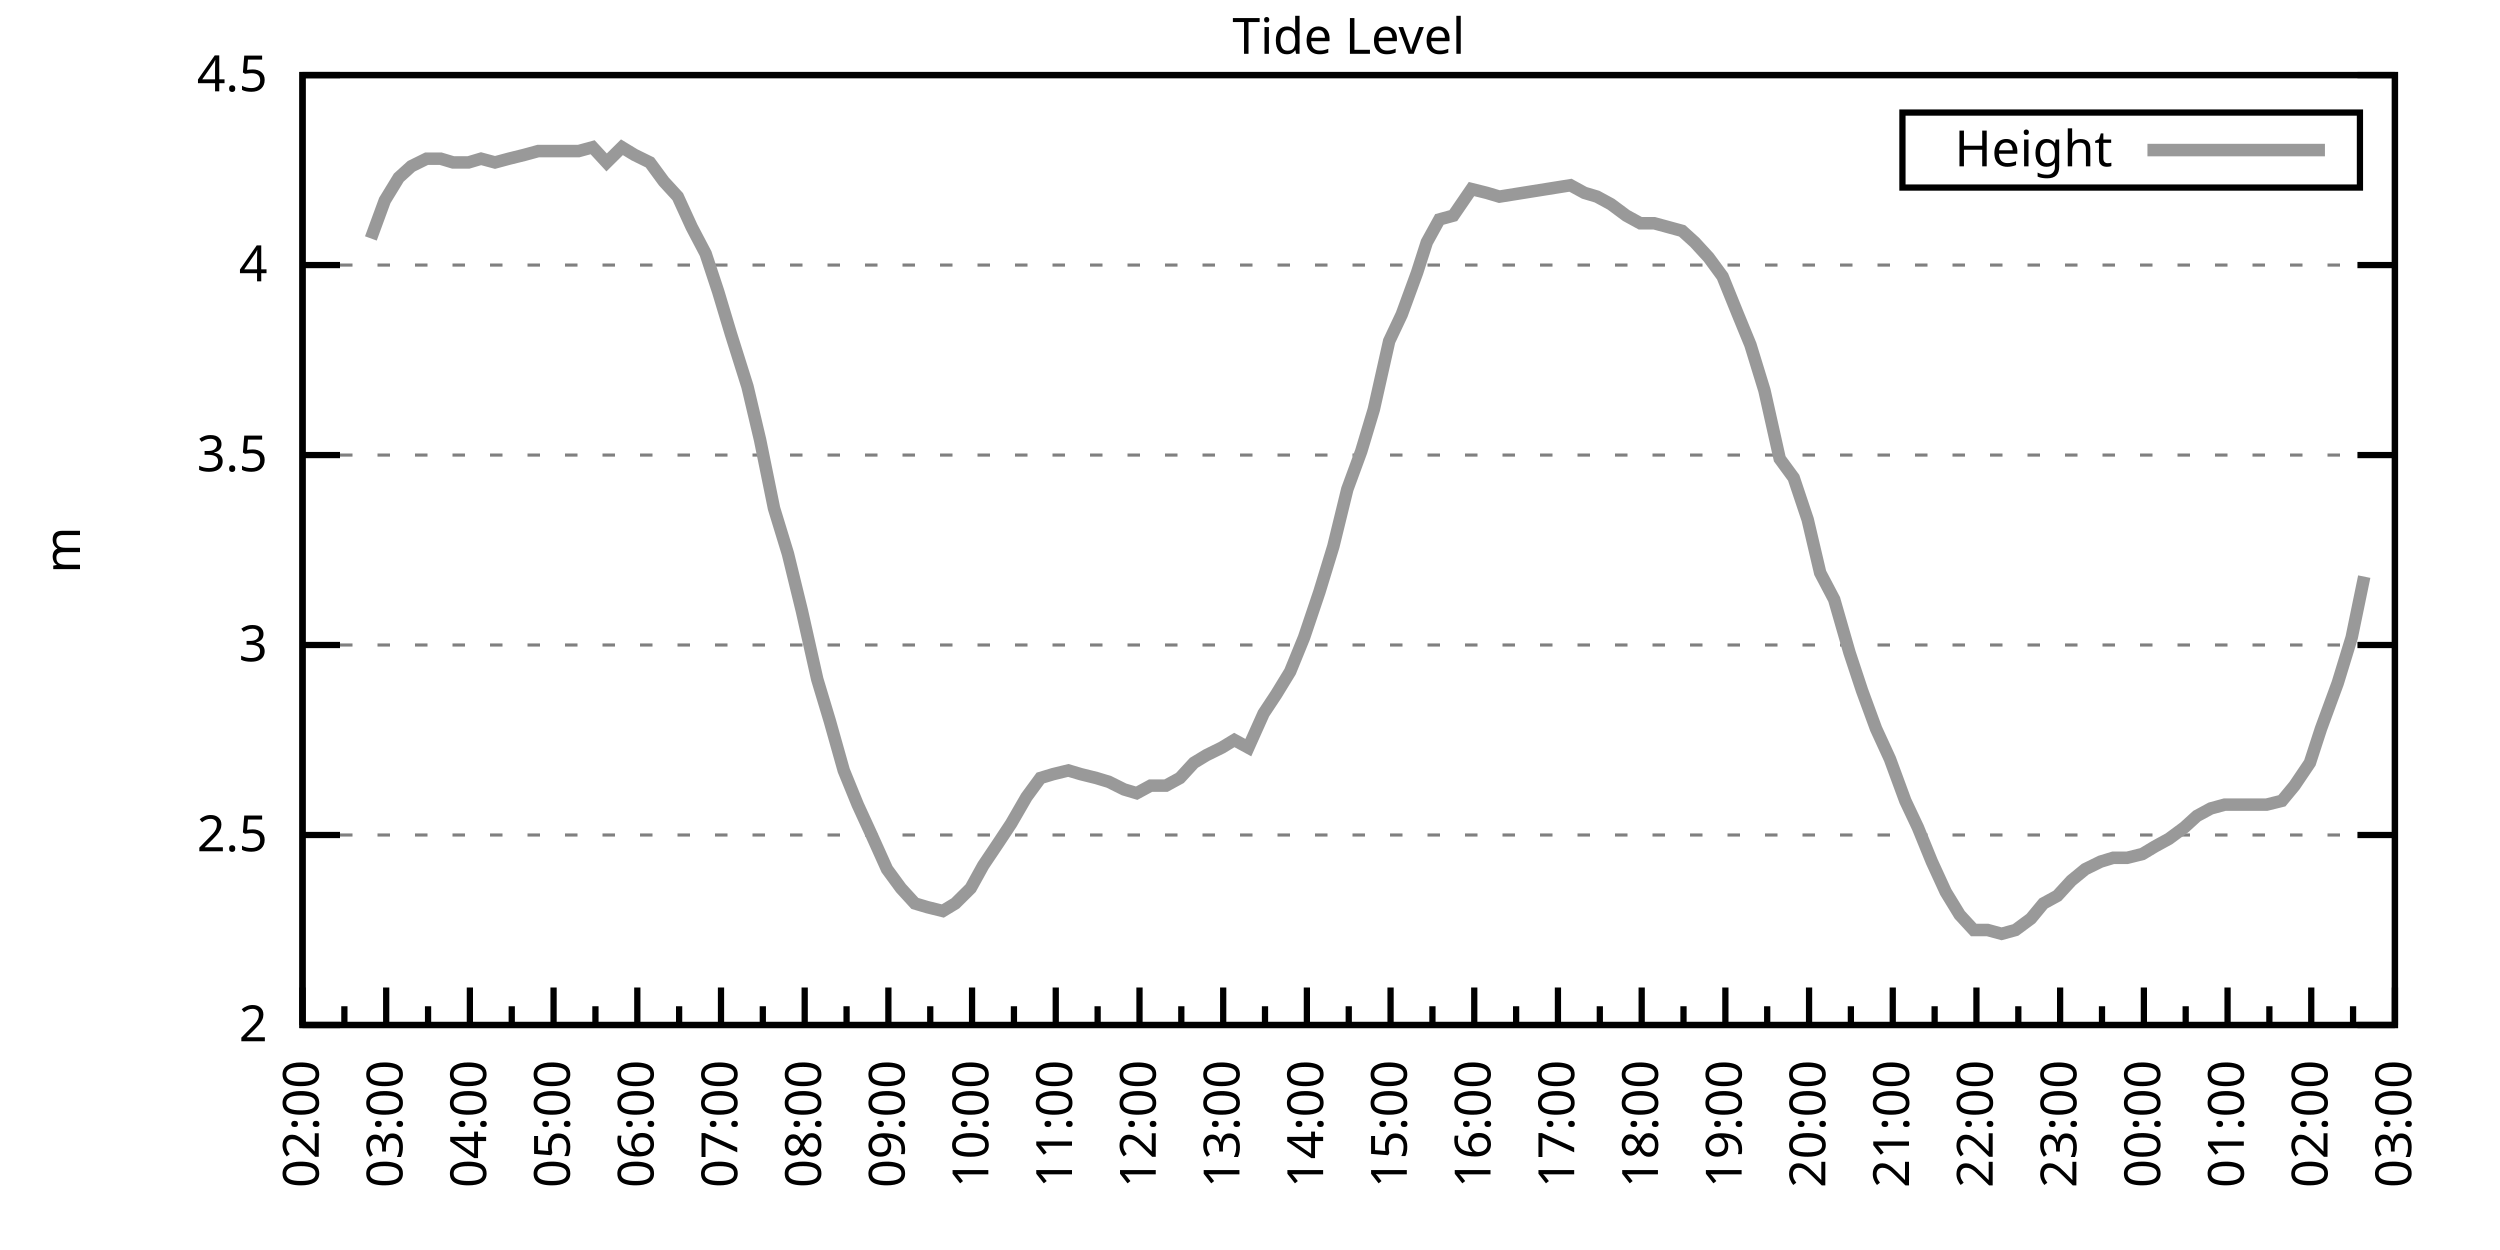
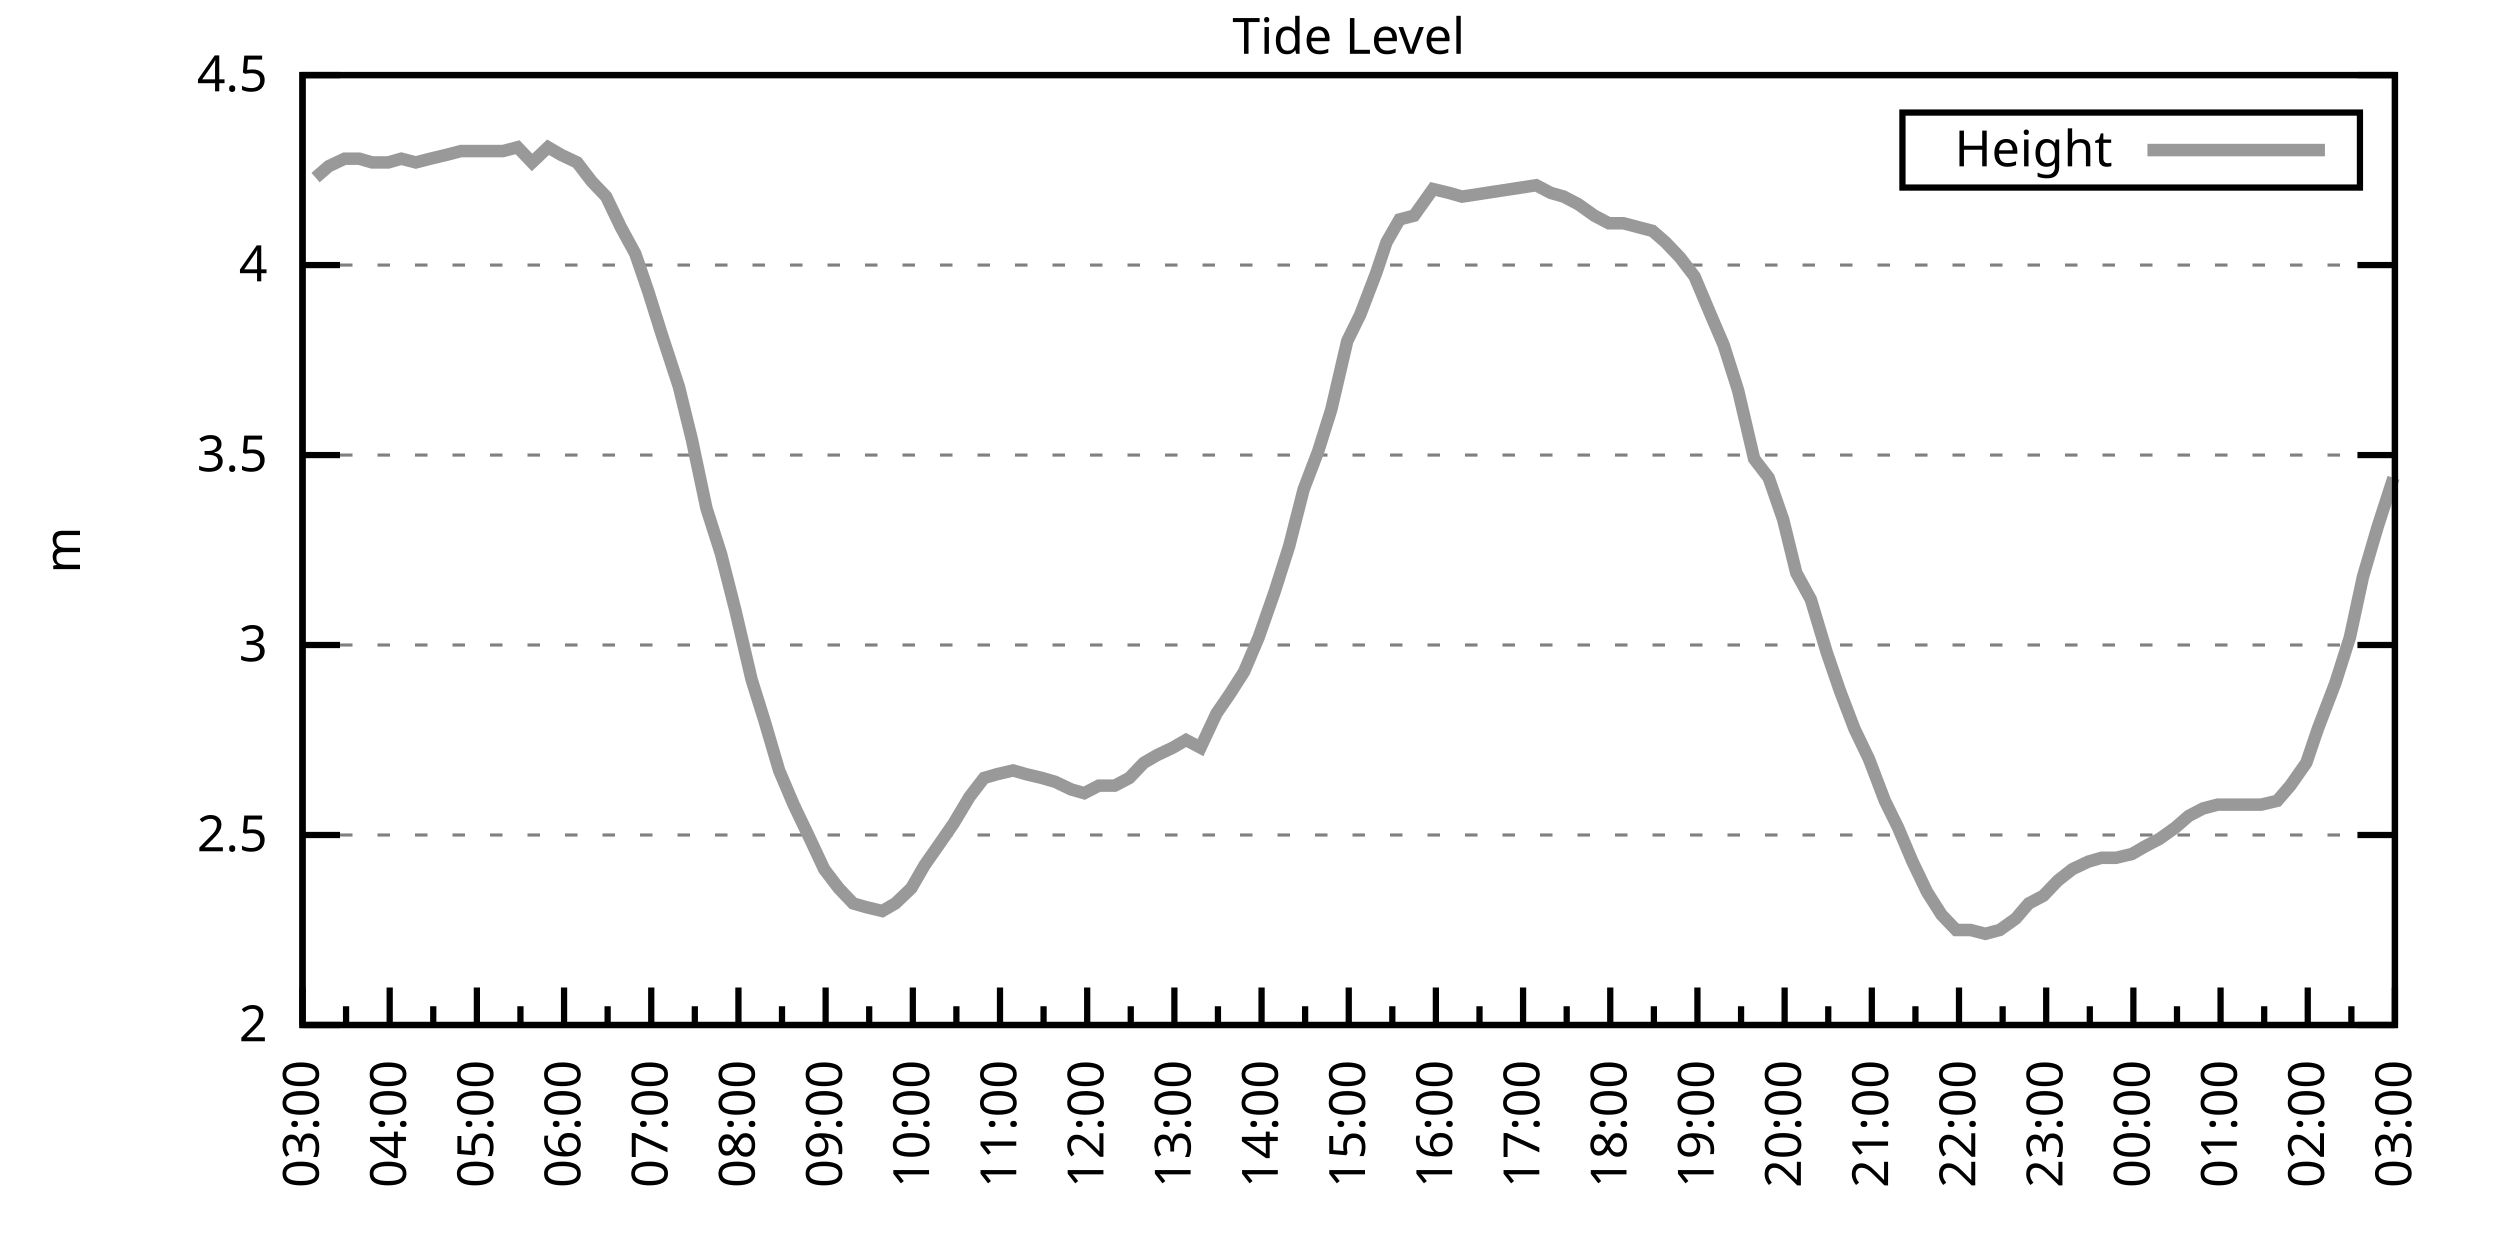
<svg xmlns="http://www.w3.org/2000/svg" xmlns:xlink="http://www.w3.org/1999/xlink" width="400" height="200" viewBox="0 0 400 200">
  <g id="gnuplot_canvas">
    <rect x="0" y="0" width="400" height="200" fill="none" />
    <defs>
      <circle id="gpDot" r="0.5" stroke-width="0.5" stroke="currentColor" />
      <path id="gpPt0" stroke-width="0.333" stroke="currentColor" d="M-1,0 h2 M0,-1 v2" />
      <path id="gpPt1" stroke-width="0.333" stroke="currentColor" d="M-1,-1 L1,1 M1,-1 L-1,1" />
      <path id="gpPt2" stroke-width="0.333" stroke="currentColor" d="M-1,0 L1,0 M0,-1 L0,1 M-1,-1 L1,1 M-1,1 L1,-1" />
      <rect id="gpPt3" stroke-width="0.333" stroke="currentColor" x="-1" y="-1" width="2" height="2" />
      <rect id="gpPt4" stroke-width="0.333" stroke="currentColor" fill="currentColor" x="-1" y="-1" width="2" height="2" />
      <circle id="gpPt5" stroke-width="0.333" stroke="currentColor" cx="0" cy="0" r="1" />
      <use xlink:href="#gpPt5" id="gpPt6" fill="currentColor" stroke="none" />
      <path id="gpPt7" stroke-width="0.333" stroke="currentColor" d="M0,-1.33 L-1.33,0.67 L1.33,0.67 z" />
      <use xlink:href="#gpPt7" id="gpPt8" fill="currentColor" stroke="none" />
      <use xlink:href="#gpPt7" id="gpPt9" stroke="currentColor" transform="rotate(180)" />
      <use xlink:href="#gpPt9" id="gpPt10" fill="currentColor" stroke="none" />
      <use xlink:href="#gpPt3" id="gpPt11" stroke="currentColor" transform="rotate(45)" />
      <use xlink:href="#gpPt11" id="gpPt12" fill="currentColor" stroke="none" />
      <path id="gpPt13" stroke-width="0.333" stroke="currentColor" d="M0,1.330 L1.265,0.411 L0.782,-1.067 L-0.782,-1.076 L-1.265,0.411 z" />
      <use xlink:href="#gpPt13" id="gpPt14" fill="currentColor" stroke="none" />
      <filter id="textbox" filterUnits="objectBoundingBox" x="0" y="0" height="1" width="1">
        <feFlood flood-color="white" flood-opacity="1" result="bgnd" />
        <feComposite in="SourceGraphic" in2="bgnd" operator="atop" />
      </filter>
      <filter id="greybox" filterUnits="objectBoundingBox" x="0" y="0" height="1" width="1">
        <feFlood flood-color="lightgrey" flood-opacity="1" result="grey" />
        <feComposite in="SourceGraphic" in2="grey" operator="atop" />
      </filter>
    </defs>
    <g fill="none" color="white" stroke="currentColor" stroke-width="1.00" stroke-linecap="butt" stroke-linejoin="miter">
</g>
    <g fill="none" color="black" stroke="currentColor" stroke-width="1.00" stroke-linecap="butt" stroke-linejoin="miter">
      <g stroke="none" shape-rendering="crispEdges">
        <polygon fill="rgb(255, 255, 255)" points="48.40,164.00 383.18,164.00 383.18,12.02 48.40,12.02 " />
      </g>
    </g>
    <g fill="none" color="black" stroke="currentColor" stroke-width="1.00" stroke-linecap="butt" stroke-linejoin="miter">
</g>
    <g fill="none" color="black" stroke="black" stroke-width="0.50" stroke-linecap="butt" stroke-linejoin="miter">
</g>
    <g fill="none" color="gray" stroke="currentColor" stroke-width="0.50" stroke-linecap="butt" stroke-linejoin="miter">
      <path stroke="gray" stroke-dasharray="2,4" class="gridline" d="M48.40,164.00 L383.19,164.00  " />
    </g>
    <g fill="none" color="gray" stroke="gray" stroke-width="1.00" stroke-linecap="butt" stroke-linejoin="miter">
</g>
    <g fill="none" color="black" stroke="currentColor" stroke-width="1.00" stroke-linecap="butt" stroke-linejoin="miter">
      <path stroke="black" d="M48.40,164.00 L54.40,164.00 M383.19,164.00 L377.19,164.00  " />
      <g transform="translate(42.80,166.60)" stroke="none" fill="black" font-family="Sans" font-size="8.00" text-anchor="end">
        <text>
          <tspan font-family="Sans"> 2</tspan>
        </text>
      </g>
    </g>
    <g fill="none" color="black" stroke="currentColor" stroke-width="1.00" stroke-linecap="butt" stroke-linejoin="miter">
</g>
    <g fill="none" color="black" stroke="black" stroke-width="0.50" stroke-linecap="butt" stroke-linejoin="miter">
</g>
    <g fill="none" color="gray" stroke="currentColor" stroke-width="0.50" stroke-linecap="butt" stroke-linejoin="miter">
      <path stroke="gray" stroke-dasharray="2,4" class="gridline" d="M48.40,133.60 L383.19,133.60  " />
    </g>
    <g fill="none" color="gray" stroke="gray" stroke-width="1.00" stroke-linecap="butt" stroke-linejoin="miter">
</g>
    <g fill="none" color="black" stroke="currentColor" stroke-width="1.00" stroke-linecap="butt" stroke-linejoin="miter">
      <path stroke="black" d="M48.40,133.60 L54.40,133.60 M383.19,133.60 L377.19,133.60  " />
      <g transform="translate(42.80,136.20)" stroke="none" fill="black" font-family="Sans" font-size="8.00" text-anchor="end">
        <text>
          <tspan font-family="Sans"> 2.5</tspan>
        </text>
      </g>
    </g>
    <g fill="none" color="black" stroke="currentColor" stroke-width="1.00" stroke-linecap="butt" stroke-linejoin="miter">
</g>
    <g fill="none" color="black" stroke="black" stroke-width="0.50" stroke-linecap="butt" stroke-linejoin="miter">
</g>
    <g fill="none" color="gray" stroke="currentColor" stroke-width="0.50" stroke-linecap="butt" stroke-linejoin="miter">
      <path stroke="gray" stroke-dasharray="2,4" class="gridline" d="M48.40,103.20 L383.19,103.20  " />
    </g>
    <g fill="none" color="gray" stroke="gray" stroke-width="1.00" stroke-linecap="butt" stroke-linejoin="miter">
</g>
    <g fill="none" color="black" stroke="currentColor" stroke-width="1.00" stroke-linecap="butt" stroke-linejoin="miter">
      <path stroke="black" d="M48.40,103.20 L54.40,103.20 M383.19,103.20 L377.19,103.20  " />
      <g transform="translate(42.80,105.80)" stroke="none" fill="black" font-family="Sans" font-size="8.00" text-anchor="end">
        <text>
          <tspan font-family="Sans"> 3</tspan>
        </text>
      </g>
    </g>
    <g fill="none" color="black" stroke="currentColor" stroke-width="1.00" stroke-linecap="butt" stroke-linejoin="miter">
</g>
    <g fill="none" color="black" stroke="black" stroke-width="0.50" stroke-linecap="butt" stroke-linejoin="miter">
</g>
    <g fill="none" color="gray" stroke="currentColor" stroke-width="0.50" stroke-linecap="butt" stroke-linejoin="miter">
      <path stroke="gray" stroke-dasharray="2,4" class="gridline" d="M48.40,72.81 L383.19,72.81  " />
    </g>
    <g fill="none" color="gray" stroke="gray" stroke-width="1.00" stroke-linecap="butt" stroke-linejoin="miter">
</g>
    <g fill="none" color="black" stroke="currentColor" stroke-width="1.00" stroke-linecap="butt" stroke-linejoin="miter">
      <path stroke="black" d="M48.40,72.81 L54.40,72.81 M383.19,72.81 L377.19,72.81  " />
      <g transform="translate(42.80,75.41)" stroke="none" fill="black" font-family="Sans" font-size="8.00" text-anchor="end">
        <text>
          <tspan font-family="Sans"> 3.5</tspan>
        </text>
      </g>
    </g>
    <g fill="none" color="black" stroke="currentColor" stroke-width="1.00" stroke-linecap="butt" stroke-linejoin="miter">
</g>
    <g fill="none" color="black" stroke="black" stroke-width="0.50" stroke-linecap="butt" stroke-linejoin="miter">
</g>
    <g fill="none" color="gray" stroke="currentColor" stroke-width="0.50" stroke-linecap="butt" stroke-linejoin="miter">
      <path stroke="gray" stroke-dasharray="2,4" class="gridline" d="M48.40,42.41 L383.19,42.41  " />
    </g>
    <g fill="none" color="gray" stroke="gray" stroke-width="1.00" stroke-linecap="butt" stroke-linejoin="miter">
</g>
    <g fill="none" color="black" stroke="currentColor" stroke-width="1.00" stroke-linecap="butt" stroke-linejoin="miter">
      <path stroke="black" d="M48.40,42.41 L54.40,42.41 M383.19,42.41 L377.19,42.41  " />
      <g transform="translate(42.80,45.01)" stroke="none" fill="black" font-family="Sans" font-size="8.00" text-anchor="end">
        <text>
          <tspan font-family="Sans"> 4</tspan>
        </text>
      </g>
    </g>
    <g fill="none" color="black" stroke="currentColor" stroke-width="1.00" stroke-linecap="butt" stroke-linejoin="miter">
</g>
    <g fill="none" color="black" stroke="black" stroke-width="0.50" stroke-linecap="butt" stroke-linejoin="miter">
</g>
    <g fill="none" color="gray" stroke="currentColor" stroke-width="0.50" stroke-linecap="butt" stroke-linejoin="miter">
      <path stroke="gray" stroke-dasharray="2,4" class="gridline" d="M48.40,12.01 L383.19,12.01  " />
    </g>
    <g fill="none" color="gray" stroke="gray" stroke-width="1.00" stroke-linecap="butt" stroke-linejoin="miter">
</g>
    <g fill="none" color="black" stroke="currentColor" stroke-width="1.00" stroke-linecap="butt" stroke-linejoin="miter">
      <path stroke="black" d="M48.40,12.01 L54.40,12.01 M383.19,12.01 L377.19,12.01  " />
      <g transform="translate(42.80,14.61)" stroke="none" fill="black" font-family="Sans" font-size="8.00" text-anchor="end">
        <text>
          <tspan font-family="Sans"> 4.5</tspan>
        </text>
      </g>
    </g>
    <g fill="none" color="black" stroke="currentColor" stroke-width="1.00" stroke-linecap="butt" stroke-linejoin="miter">
      <path stroke="black" d="M48.40,164.00 L48.40,158.00  " />
      <g transform="translate(51.00,169.60) rotate(270)" stroke="none" fill="black" font-family="Sans" font-size="8.00" text-anchor="end">
        <text>
+           <tspan font-family="Sans">03:00</tspan>
+         </text>
+       </g>
+     </g>
+     <g fill="none" color="black" stroke="currentColor" stroke-width="1.00" stroke-linecap="butt" stroke-linejoin="miter">
+       <path stroke="black" d="M55.37,164.00 L55.37,161.00 M62.35,164.00 L62.35,158.00  " />
+       <g transform="translate(64.95,169.60) rotate(270)" stroke="none" fill="black" font-family="Sans" font-size="8.00" text-anchor="end">
+         <text>
+           <tspan font-family="Sans">04:00</tspan>
+         </text>
+       </g>
+     </g>
+     <g fill="none" color="black" stroke="currentColor" stroke-width="1.00" stroke-linecap="butt" stroke-linejoin="miter">
+       <path stroke="black" d="M69.32,164.00 L69.32,161.00 M76.30,164.00 L76.30,158.00  " />
+       <g transform="translate(78.90,169.60) rotate(270)" stroke="none" fill="black" font-family="Sans" font-size="8.00" text-anchor="end">
+         <text>
+           <tspan font-family="Sans">05:00</tspan>
+         </text>
+       </g>
+     </g>
+     <g fill="none" color="black" stroke="currentColor" stroke-width="1.00" stroke-linecap="butt" stroke-linejoin="miter">
+       <path stroke="black" d="M83.27,164.00 L83.27,161.00 M90.25,164.00 L90.25,158.00  " />
+       <g transform="translate(92.85,169.60) rotate(270)" stroke="none" fill="black" font-family="Sans" font-size="8.00" text-anchor="end">
+         <text>
+           <tspan font-family="Sans">06:00</tspan>
+         </text>
+       </g>
+     </g>
+     <g fill="none" color="black" stroke="currentColor" stroke-width="1.00" stroke-linecap="butt" stroke-linejoin="miter">
+       <path stroke="black" d="M97.22,164.00 L97.22,161.00 M104.20,164.00 L104.20,158.00  " />
+       <g transform="translate(106.80,169.60) rotate(270)" stroke="none" fill="black" font-family="Sans" font-size="8.00" text-anchor="end">
+         <text>
+           <tspan font-family="Sans">07:00</tspan>
+         </text>
+       </g>
+     </g>
+     <g fill="none" color="black" stroke="currentColor" stroke-width="1.00" stroke-linecap="butt" stroke-linejoin="miter">
+       <path stroke="black" d="M111.17,164.00 L111.17,161.00 M118.15,164.00 L118.15,158.00  " />
+       <g transform="translate(120.75,169.60) rotate(270)" stroke="none" fill="black" font-family="Sans" font-size="8.00" text-anchor="end">
+         <text>
+           <tspan font-family="Sans">08:00</tspan>
+         </text>
+       </g>
+     </g>
+     <g fill="none" color="black" stroke="currentColor" stroke-width="1.00" stroke-linecap="butt" stroke-linejoin="miter">
+       <path stroke="black" d="M125.12,164.00 L125.12,161.00 M132.10,164.00 L132.10,158.00  " />
+       <g transform="translate(134.70,169.60) rotate(270)" stroke="none" fill="black" font-family="Sans" font-size="8.00" text-anchor="end">
+         <text>
+           <tspan font-family="Sans">09:00</tspan>
+         </text>
+       </g>
+     </g>
+     <g fill="none" color="black" stroke="currentColor" stroke-width="1.00" stroke-linecap="butt" stroke-linejoin="miter">
+       <path stroke="black" d="M139.07,164.00 L139.07,161.00 M146.05,164.00 L146.05,158.00  " />
+       <g transform="translate(148.65,169.60) rotate(270)" stroke="none" fill="black" font-family="Sans" font-size="8.00" text-anchor="end">
+         <text>
+           <tspan font-family="Sans">10:00</tspan>
+         </text>
+       </g>
+     </g>
+     <g fill="none" color="black" stroke="currentColor" stroke-width="1.00" stroke-linecap="butt" stroke-linejoin="miter">
+       <path stroke="black" d="M153.02,164.00 L153.02,161.00 M160.00,164.00 L160.00,158.00  " />
+       <g transform="translate(162.60,169.60) rotate(270)" stroke="none" fill="black" font-family="Sans" font-size="8.00" text-anchor="end">
+         <text>
+           <tspan font-family="Sans">11:00</tspan>
+         </text>
+       </g>
+     </g>
+     <g fill="none" color="black" stroke="currentColor" stroke-width="1.00" stroke-linecap="butt" stroke-linejoin="miter">
+       <path stroke="black" d="M166.97,164.00 L166.97,161.00 M173.95,164.00 L173.95,158.00  " />
+       <g transform="translate(176.55,169.60) rotate(270)" stroke="none" fill="black" font-family="Sans" font-size="8.00" text-anchor="end">
+         <text>
+           <tspan font-family="Sans">12:00</tspan>
+         </text>
+       </g>
+     </g>
+     <g fill="none" color="black" stroke="currentColor" stroke-width="1.00" stroke-linecap="butt" stroke-linejoin="miter">
+       <path stroke="black" d="M180.92,164.00 L180.92,161.00 M187.90,164.00 L187.90,158.00  " />
+       <g transform="translate(190.50,169.60) rotate(270)" stroke="none" fill="black" font-family="Sans" font-size="8.00" text-anchor="end">
+         <text>
+           <tspan font-family="Sans">13:00</tspan>
+         </text>
+       </g>
+     </g>
+     <g fill="none" color="black" stroke="currentColor" stroke-width="1.00" stroke-linecap="butt" stroke-linejoin="miter">
+       <path stroke="black" d="M194.87,164.00 L194.87,161.00 M201.85,164.00 L201.85,158.00  " />
+       <g transform="translate(204.45,169.60) rotate(270)" stroke="none" fill="black" font-family="Sans" font-size="8.00" text-anchor="end">
+         <text>
+           <tspan font-family="Sans">14:00</tspan>
+         </text>
+       </g>
+     </g>
+     <g fill="none" color="black" stroke="currentColor" stroke-width="1.00" stroke-linecap="butt" stroke-linejoin="miter">
+       <path stroke="black" d="M208.82,164.00 L208.82,161.00 M215.80,164.00 L215.80,158.00  " />
+       <g transform="translate(218.40,169.60) rotate(270)" stroke="none" fill="black" font-family="Sans" font-size="8.00" text-anchor="end">
+         <text>
+           <tspan font-family="Sans">15:00</tspan>
+         </text>
+       </g>
+     </g>
+     <g fill="none" color="black" stroke="currentColor" stroke-width="1.00" stroke-linecap="butt" stroke-linejoin="miter">
+       <path stroke="black" d="M222.77,164.00 L222.77,161.00 M229.74,164.00 L229.74,158.00  " />
+       <g transform="translate(232.34,169.60) rotate(270)" stroke="none" fill="black" font-family="Sans" font-size="8.00" text-anchor="end">
+         <text>
+           <tspan font-family="Sans">16:00</tspan>
+         </text>
+       </g>
+     </g>
+     <g fill="none" color="black" stroke="currentColor" stroke-width="1.00" stroke-linecap="butt" stroke-linejoin="miter">
+       <path stroke="black" d="M236.72,164.00 L236.72,161.00 M243.69,164.00 L243.69,158.00  " />
+       <g transform="translate(246.29,169.60) rotate(270)" stroke="none" fill="black" font-family="Sans" font-size="8.00" text-anchor="end">
+         <text>
+           <tspan font-family="Sans">17:00</tspan>
+         </text>
+       </g>
+     </g>
+     <g fill="none" color="black" stroke="currentColor" stroke-width="1.00" stroke-linecap="butt" stroke-linejoin="miter">
+       <path stroke="black" d="M250.67,164.00 L250.67,161.00 M257.64,164.00 L257.64,158.00  " />
+       <g transform="translate(260.24,169.60) rotate(270)" stroke="none" fill="black" font-family="Sans" font-size="8.00" text-anchor="end">
+         <text>
+           <tspan font-family="Sans">18:00</tspan>
+         </text>
+       </g>
+     </g>
+     <g fill="none" color="black" stroke="currentColor" stroke-width="1.00" stroke-linecap="butt" stroke-linejoin="miter">
+       <path stroke="black" d="M264.62,164.00 L264.62,161.00 M271.59,164.00 L271.59,158.00  " />
+       <g transform="translate(274.19,169.60) rotate(270)" stroke="none" fill="black" font-family="Sans" font-size="8.00" text-anchor="end">
+         <text>
+           <tspan font-family="Sans">19:00</tspan>
+         </text>
+       </g>
+     </g>
+     <g fill="none" color="black" stroke="currentColor" stroke-width="1.00" stroke-linecap="butt" stroke-linejoin="miter">
+       <path stroke="black" d="M278.57,164.00 L278.57,161.00 M285.54,164.00 L285.54,158.00  " />
+       <g transform="translate(288.14,169.60) rotate(270)" stroke="none" fill="black" font-family="Sans" font-size="8.00" text-anchor="end">
+         <text>
+           <tspan font-family="Sans">20:00</tspan>
+         </text>
+       </g>
+     </g>
+     <g fill="none" color="black" stroke="currentColor" stroke-width="1.00" stroke-linecap="butt" stroke-linejoin="miter">
+       <path stroke="black" d="M292.52,164.00 L292.52,161.00 M299.49,164.00 L299.49,158.00  " />
+       <g transform="translate(302.09,169.60) rotate(270)" stroke="none" fill="black" font-family="Sans" font-size="8.00" text-anchor="end">
+         <text>
+           <tspan font-family="Sans">21:00</tspan>
+         </text>
+       </g>
+     </g>
+     <g fill="none" color="black" stroke="currentColor" stroke-width="1.00" stroke-linecap="butt" stroke-linejoin="miter">
+       <path stroke="black" d="M306.47,164.00 L306.47,161.00 M313.44,164.00 L313.44,158.00  " />
+       <g transform="translate(316.04,169.60) rotate(270)" stroke="none" fill="black" font-family="Sans" font-size="8.00" text-anchor="end">
+         <text>
+           <tspan font-family="Sans">22:00</tspan>
+         </text>
+       </g>
+     </g>
+     <g fill="none" color="black" stroke="currentColor" stroke-width="1.00" stroke-linecap="butt" stroke-linejoin="miter">
+       <path stroke="black" d="M320.42,164.00 L320.42,161.00 M327.39,164.00 L327.39,158.00  " />
+       <g transform="translate(329.99,169.60) rotate(270)" stroke="none" fill="black" font-family="Sans" font-size="8.00" text-anchor="end">
+         <text>
+           <tspan font-family="Sans">23:00</tspan>
+         </text>
+       </g>
+     </g>
+     <g fill="none" color="black" stroke="currentColor" stroke-width="1.00" stroke-linecap="butt" stroke-linejoin="miter">
+       <path stroke="black" d="M334.37,164.00 L334.37,161.00 M341.34,164.00 L341.34,158.00  " />
+       <g transform="translate(343.94,169.60) rotate(270)" stroke="none" fill="black" font-family="Sans" font-size="8.00" text-anchor="end">
+         <text>
+           <tspan font-family="Sans">00:00</tspan>
+         </text>
+       </g>
+     </g>
+     <g fill="none" color="black" stroke="currentColor" stroke-width="1.00" stroke-linecap="butt" stroke-linejoin="miter">
+       <path stroke="black" d="M348.32,164.00 L348.32,161.00 M355.29,164.00 L355.29,158.00  " />
+       <g transform="translate(357.89,169.60) rotate(270)" stroke="none" fill="black" font-family="Sans" font-size="8.00" text-anchor="end">
+         <text>
+           <tspan font-family="Sans">01:00</tspan>
+         </text>
+       </g>
+     </g>
+     <g fill="none" color="black" stroke="currentColor" stroke-width="1.00" stroke-linecap="butt" stroke-linejoin="miter">
+       <path stroke="black" d="M362.27,164.00 L362.27,161.00 M369.24,164.00 L369.24,158.00  " />
+       <g transform="translate(371.84,169.60) rotate(270)" stroke="none" fill="black" font-family="Sans" font-size="8.00" text-anchor="end">
+         <text>
          <tspan font-family="Sans">02:00</tspan>
        </text>
      </g>
    </g>
    <g fill="none" color="black" stroke="currentColor" stroke-width="1.00" stroke-linecap="butt" stroke-linejoin="miter">
-       <path stroke="black" d="M55.10,164.00 L55.10,161.00 M61.79,164.00 L61.79,158.00  " />
-       <g transform="translate(64.39,169.60) rotate(270)" stroke="none" fill="black" font-family="Sans" font-size="8.00" text-anchor="end">
-         <text>
-           <tspan font-family="Sans">03:00</tspan>
-         </text>
-       </g>
-     </g>
-     <g fill="none" color="black" stroke="currentColor" stroke-width="1.00" stroke-linecap="butt" stroke-linejoin="miter">
-       <path stroke="black" d="M68.49,164.00 L68.49,161.00 M75.18,164.00 L75.18,158.00  " />
-       <g transform="translate(77.78,169.60) rotate(270)" stroke="none" fill="black" font-family="Sans" font-size="8.00" text-anchor="end">
-         <text>
-           <tspan font-family="Sans">04:00</tspan>
-         </text>
-       </g>
-     </g>
-     <g fill="none" color="black" stroke="currentColor" stroke-width="1.00" stroke-linecap="butt" stroke-linejoin="miter">
-       <path stroke="black" d="M81.88,164.00 L81.88,161.00 M88.57,164.00 L88.57,158.00  " />
-       <g transform="translate(91.17,169.60) rotate(270)" stroke="none" fill="black" font-family="Sans" font-size="8.00" text-anchor="end">
-         <text>
-           <tspan font-family="Sans">05:00</tspan>
-         </text>
-       </g>
-     </g>
-     <g fill="none" color="black" stroke="currentColor" stroke-width="1.00" stroke-linecap="butt" stroke-linejoin="miter">
-       <path stroke="black" d="M95.27,164.00 L95.27,161.00 M101.97,164.00 L101.97,158.00  " />
-       <g transform="translate(104.57,169.60) rotate(270)" stroke="none" fill="black" font-family="Sans" font-size="8.00" text-anchor="end">
-         <text>
-           <tspan font-family="Sans">06:00</tspan>
-         </text>
-       </g>
-     </g>
-     <g fill="none" color="black" stroke="currentColor" stroke-width="1.00" stroke-linecap="butt" stroke-linejoin="miter">
-       <path stroke="black" d="M108.66,164.00 L108.66,161.00 M115.36,164.00 L115.36,158.00  " />
-       <g transform="translate(117.96,169.60) rotate(270)" stroke="none" fill="black" font-family="Sans" font-size="8.00" text-anchor="end">
-         <text>
-           <tspan font-family="Sans">07:00</tspan>
-         </text>
-       </g>
-     </g>
-     <g fill="none" color="black" stroke="currentColor" stroke-width="1.00" stroke-linecap="butt" stroke-linejoin="miter">
-       <path stroke="black" d="M122.05,164.00 L122.05,161.00 M128.75,164.00 L128.75,158.00  " />
-       <g transform="translate(131.35,169.60) rotate(270)" stroke="none" fill="black" font-family="Sans" font-size="8.00" text-anchor="end">
-         <text>
-           <tspan font-family="Sans">08:00</tspan>
-         </text>
-       </g>
-     </g>
-     <g fill="none" color="black" stroke="currentColor" stroke-width="1.00" stroke-linecap="butt" stroke-linejoin="miter">
-       <path stroke="black" d="M135.45,164.00 L135.45,161.00 M142.14,164.00 L142.14,158.00  " />
-       <g transform="translate(144.74,169.60) rotate(270)" stroke="none" fill="black" font-family="Sans" font-size="8.00" text-anchor="end">
-         <text>
-           <tspan font-family="Sans">09:00</tspan>
-         </text>
-       </g>
-     </g>
-     <g fill="none" color="black" stroke="currentColor" stroke-width="1.00" stroke-linecap="butt" stroke-linejoin="miter">
-       <path stroke="black" d="M148.84,164.00 L148.84,161.00 M155.53,164.00 L155.53,158.00  " />
-       <g transform="translate(158.13,169.60) rotate(270)" stroke="none" fill="black" font-family="Sans" font-size="8.00" text-anchor="end">
-         <text>
-           <tspan font-family="Sans">10:00</tspan>
-         </text>
-       </g>
-     </g>
-     <g fill="none" color="black" stroke="currentColor" stroke-width="1.00" stroke-linecap="butt" stroke-linejoin="miter">
-       <path stroke="black" d="M162.23,164.00 L162.23,161.00 M168.92,164.00 L168.92,158.00  " />
-       <g transform="translate(171.52,169.60) rotate(270)" stroke="none" fill="black" font-family="Sans" font-size="8.00" text-anchor="end">
-         <text>
-           <tspan font-family="Sans">11:00</tspan>
-         </text>
-       </g>
-     </g>
-     <g fill="none" color="black" stroke="currentColor" stroke-width="1.00" stroke-linecap="butt" stroke-linejoin="miter">
-       <path stroke="black" d="M175.62,164.00 L175.62,161.00 M182.32,164.00 L182.32,158.00  " />
-       <g transform="translate(184.92,169.60) rotate(270)" stroke="none" fill="black" font-family="Sans" font-size="8.00" text-anchor="end">
-         <text>
-           <tspan font-family="Sans">12:00</tspan>
-         </text>
-       </g>
-     </g>
-     <g fill="none" color="black" stroke="currentColor" stroke-width="1.00" stroke-linecap="butt" stroke-linejoin="miter">
-       <path stroke="black" d="M189.01,164.00 L189.01,161.00 M195.71,164.00 L195.71,158.00  " />
-       <g transform="translate(198.31,169.60) rotate(270)" stroke="none" fill="black" font-family="Sans" font-size="8.00" text-anchor="end">
-         <text>
-           <tspan font-family="Sans">13:00</tspan>
-         </text>
-       </g>
-     </g>
-     <g fill="none" color="black" stroke="currentColor" stroke-width="1.00" stroke-linecap="butt" stroke-linejoin="miter">
-       <path stroke="black" d="M202.40,164.00 L202.40,161.00 M209.10,164.00 L209.10,158.00  " />
-       <g transform="translate(211.70,169.60) rotate(270)" stroke="none" fill="black" font-family="Sans" font-size="8.00" text-anchor="end">
-         <text>
-           <tspan font-family="Sans">14:00</tspan>
-         </text>
-       </g>
-     </g>
-     <g fill="none" color="black" stroke="currentColor" stroke-width="1.00" stroke-linecap="butt" stroke-linejoin="miter">
-       <path stroke="black" d="M215.80,164.00 L215.80,161.00 M222.49,164.00 L222.49,158.00  " />
-       <g transform="translate(225.09,169.60) rotate(270)" stroke="none" fill="black" font-family="Sans" font-size="8.00" text-anchor="end">
-         <text>
-           <tspan font-family="Sans">15:00</tspan>
-         </text>
-       </g>
-     </g>
-     <g fill="none" color="black" stroke="currentColor" stroke-width="1.00" stroke-linecap="butt" stroke-linejoin="miter">
-       <path stroke="black" d="M229.19,164.00 L229.19,161.00 M235.88,164.00 L235.88,158.00  " />
-       <g transform="translate(238.48,169.60) rotate(270)" stroke="none" fill="black" font-family="Sans" font-size="8.00" text-anchor="end">
-         <text>
-           <tspan font-family="Sans">16:00</tspan>
-         </text>
-       </g>
-     </g>
-     <g fill="none" color="black" stroke="currentColor" stroke-width="1.00" stroke-linecap="butt" stroke-linejoin="miter">
-       <path stroke="black" d="M242.58,164.00 L242.58,161.00 M249.27,164.00 L249.27,158.00  " />
-       <g transform="translate(251.87,169.60) rotate(270)" stroke="none" fill="black" font-family="Sans" font-size="8.00" text-anchor="end">
-         <text>
-           <tspan font-family="Sans">17:00</tspan>
-         </text>
-       </g>
-     </g>
-     <g fill="none" color="black" stroke="currentColor" stroke-width="1.00" stroke-linecap="butt" stroke-linejoin="miter">
-       <path stroke="black" d="M255.97,164.00 L255.97,161.00 M262.67,164.00 L262.67,158.00  " />
-       <g transform="translate(265.27,169.60) rotate(270)" stroke="none" fill="black" font-family="Sans" font-size="8.00" text-anchor="end">
-         <text>
-           <tspan font-family="Sans">18:00</tspan>
-         </text>
-       </g>
-     </g>
-     <g fill="none" color="black" stroke="currentColor" stroke-width="1.00" stroke-linecap="butt" stroke-linejoin="miter">
-       <path stroke="black" d="M269.36,164.00 L269.36,161.00 M276.06,164.00 L276.06,158.00  " />
-       <g transform="translate(278.66,169.60) rotate(270)" stroke="none" fill="black" font-family="Sans" font-size="8.00" text-anchor="end">
-         <text>
-           <tspan font-family="Sans">19:00</tspan>
-         </text>
-       </g>
-     </g>
-     <g fill="none" color="black" stroke="currentColor" stroke-width="1.00" stroke-linecap="butt" stroke-linejoin="miter">
-       <path stroke="black" d="M282.75,164.00 L282.75,161.00 M289.45,164.00 L289.45,158.00  " />
-       <g transform="translate(292.05,169.60) rotate(270)" stroke="none" fill="black" font-family="Sans" font-size="8.00" text-anchor="end">
-         <text>
-           <tspan font-family="Sans">20:00</tspan>
-         </text>
-       </g>
-     </g>
-     <g fill="none" color="black" stroke="currentColor" stroke-width="1.00" stroke-linecap="butt" stroke-linejoin="miter">
-       <path stroke="black" d="M296.14,164.00 L296.14,161.00 M302.84,164.00 L302.84,158.00  " />
-       <g transform="translate(305.44,169.60) rotate(270)" stroke="none" fill="black" font-family="Sans" font-size="8.00" text-anchor="end">
-         <text>
-           <tspan font-family="Sans">21:00</tspan>
-         </text>
-       </g>
-     </g>
-     <g fill="none" color="black" stroke="currentColor" stroke-width="1.00" stroke-linecap="butt" stroke-linejoin="miter">
-       <path stroke="black" d="M309.54,164.00 L309.54,161.00 M316.23,164.00 L316.23,158.00  " />
-       <g transform="translate(318.83,169.60) rotate(270)" stroke="none" fill="black" font-family="Sans" font-size="8.00" text-anchor="end">
-         <text>
-           <tspan font-family="Sans">22:00</tspan>
-         </text>
-       </g>
-     </g>
-     <g fill="none" color="black" stroke="currentColor" stroke-width="1.00" stroke-linecap="butt" stroke-linejoin="miter">
-       <path stroke="black" d="M322.93,164.00 L322.93,161.00 M329.62,164.00 L329.62,158.00  " />
-       <g transform="translate(332.22,169.60) rotate(270)" stroke="none" fill="black" font-family="Sans" font-size="8.00" text-anchor="end">
-         <text>
-           <tspan font-family="Sans">23:00</tspan>
-         </text>
-       </g>
-     </g>
-     <g fill="none" color="black" stroke="currentColor" stroke-width="1.00" stroke-linecap="butt" stroke-linejoin="miter">
-       <path stroke="black" d="M336.32,164.00 L336.32,161.00 M343.02,164.00 L343.02,158.00  " />
-       <g transform="translate(345.62,169.60) rotate(270)" stroke="none" fill="black" font-family="Sans" font-size="8.00" text-anchor="end">
-         <text>
-           <tspan font-family="Sans">00:00</tspan>
-         </text>
-       </g>
-     </g>
-     <g fill="none" color="black" stroke="currentColor" stroke-width="1.00" stroke-linecap="butt" stroke-linejoin="miter">
-       <path stroke="black" d="M349.71,164.00 L349.71,161.00 M356.41,164.00 L356.41,158.00  " />
-       <g transform="translate(359.01,169.60) rotate(270)" stroke="none" fill="black" font-family="Sans" font-size="8.00" text-anchor="end">
-         <text>
-           <tspan font-family="Sans">01:00</tspan>
-         </text>
-       </g>
-     </g>
-     <g fill="none" color="black" stroke="currentColor" stroke-width="1.00" stroke-linecap="butt" stroke-linejoin="miter">
-       <path stroke="black" d="M363.10,164.00 L363.10,161.00 M369.80,164.00 L369.80,158.00  " />
-       <g transform="translate(372.40,169.60) rotate(270)" stroke="none" fill="black" font-family="Sans" font-size="8.00" text-anchor="end">
-         <text>
-           <tspan font-family="Sans">02:00</tspan>
-         </text>
-       </g>
-     </g>
-     <g fill="none" color="black" stroke="currentColor" stroke-width="1.00" stroke-linecap="butt" stroke-linejoin="miter">
-       <path stroke="black" d="M376.49,164.00 L376.49,161.00 M383.19,164.00 L383.19,158.00  " />
+       <path stroke="black" d="M376.22,164.00 L376.22,161.00 M383.19,164.00 L383.19,158.00  " />
      <g transform="translate(385.79,169.60) rotate(270)" stroke="none" fill="black" font-family="Sans" font-size="8.00" text-anchor="end">
        <text>
          <tspan font-family="Sans">03:00</tspan>
        </text>
      </g>
    </g>
    <g fill="none" color="black" stroke="currentColor" stroke-width="1.00" stroke-linecap="butt" stroke-linejoin="miter">
</g>
    <g fill="none" color="black" stroke="currentColor" stroke-width="1.00" stroke-linecap="butt" stroke-linejoin="miter">
      <path stroke="black" d="M48.40,12.01 L48.40,164.00 L383.19,164.00 L383.19,12.01 L48.40,12.01 Z  " />
    </g>
    <g fill="none" color="black" stroke="currentColor" stroke-width="1.00" stroke-linecap="butt" stroke-linejoin="miter">
      <g transform="translate(12.80,88.01) rotate(270)" stroke="none" fill="black" font-family="Sans" font-size="8.00" text-anchor="middle">
        <text>
          <tspan font-family="Sans">m</tspan>
        </text>
      </g>
    </g>
    <g fill="none" color="black" stroke="currentColor" stroke-width="1.00" stroke-linecap="butt" stroke-linejoin="miter">
</g>
    <g fill="none" color="black" stroke="currentColor" stroke-width="1.00" stroke-linecap="butt" stroke-linejoin="miter">
      <path stroke="black" d="M304.39,30.01 L304.39,18.01 L377.59,18.01 L377.59,30.01 L304.39,30.01 Z  " />
    </g>
    <g id="Tide_level_plot_1">
      <g fill="none" color="white" stroke="black" stroke-width="2.00" stroke-linecap="butt" stroke-linejoin="miter">
</g>
      <g fill="none" color="black" stroke="currentColor" stroke-width="2.00" stroke-linecap="butt" stroke-linejoin="miter">
        <g transform="translate(337.99,26.61)" stroke="none" fill="black" font-family="Sans" font-size="8.00" text-anchor="end">
          <text>
            <tspan font-family="Sans">Height</tspan>
          </text>
        </g>
      </g>
      <g fill="none" color="black" stroke="currentColor" stroke-width="2.00" stroke-linecap="butt" stroke-linejoin="miter">
-         <path stroke="rgb(153, 153, 153)" d="M343.59,24.01 L371.99,24.01 M59.34,38.15 L61.57,32.07 L63.80,28.42 L65.81,26.60 L68.26,25.39 L70.50,25.39   L72.50,25.99 L74.96,25.99 L76.97,25.39 L79.20,25.99 L81.43,25.39 L83.89,24.78 L86.12,24.17 L88.35,24.17   L90.36,24.17 L92.59,24.17 L94.82,23.56 L97.06,25.99 L99.51,23.56 L101.52,24.78 L103.98,25.99 L106.21,29.03   L108.44,31.46 L110.67,36.33 L112.90,40.58 L114.91,46.66 L116.92,53.35 L119.60,61.86 L121.61,70.37 L123.84,81.32   L126.07,88.61 L128.30,97.73 L130.76,108.68 L132.77,115.36 L135.00,123.27 L137.23,128.74 L139.46,133.60 L141.92,139.07   L144.15,142.11 L146.38,144.55 L148.39,145.15 L150.85,145.76 L152.85,144.55 L155.31,142.11 L157.32,138.47 L159.77,134.82   L161.78,131.78 L164.24,127.52 L166.47,124.48 L168.48,123.87 L170.93,123.27 L172.94,123.87 L175.40,124.48 L177.41,125.09   L179.86,126.31 L181.87,126.91 L184.10,125.70 L186.56,125.70 L188.79,124.48 L191.02,122.05 L193.03,120.83 L195.48,119.62   L197.49,118.40 L199.73,119.62 L202.18,114.15 L204.19,111.11 L206.42,107.46 L208.65,101.99 L211.11,94.69 L213.34,87.40   L215.57,78.28 L217.80,72.20 L219.81,65.51 L222.27,54.57 L224.28,50.31 L226.73,43.62 L228.29,38.76 L230.30,35.11   L232.53,34.50 L235.44,30.25 L237.89,30.86 L239.90,31.46 L251.28,29.64 L253.51,30.86 L255.52,31.46 L257.76,32.68   L260.21,34.50 L262.44,35.72 L264.67,35.72 L266.91,36.33 L269.14,36.94 L271.15,38.76 L273.38,41.19 L275.61,44.23   L278.07,50.31 L280.07,55.18 L282.31,62.47 L284.76,73.41 L286.99,76.45 L289.23,83.14 L291.23,91.65 L293.47,95.91   L295.92,104.42 L297.93,110.50 L300.16,116.58 L302.39,121.44 L304.85,128.13 L306.86,132.39 L309.09,137.86 L311.32,142.72   L313.55,146.37 L315.79,148.80 L318.02,148.80 L320.25,149.41 L322.48,148.80 L324.94,146.98 L326.95,144.55 L329.18,143.33   L331.41,140.90 L333.64,139.07 L336.10,137.86 L338.10,137.25 L340.34,137.25 L342.79,136.64 L344.80,135.43 L347.03,134.21   L349.49,132.39 L351.50,130.56 L353.73,129.35 L355.96,128.74 L358.19,128.74 L360.42,128.74 L362.66,128.74 L365.11,128.13   L367.12,125.70 L369.58,122.05 L371.36,116.58 L374.04,109.28 L376.27,101.99 L378.28,92.26  " />
+         <path stroke="rgb(153, 153, 153)" d="M343.59,24.01 L371.99,24.01 M50.49,28.42 L52.58,26.60 L55.14,25.39 L57.47,25.39 L59.56,25.99 L62.12,25.99   L64.21,25.39 L66.53,25.99 L68.86,25.39 L71.42,24.78 L73.74,24.17 L76.07,24.17 L78.16,24.17 L80.48,24.17   L82.81,23.56 L85.13,25.99 L87.69,23.56 L89.78,24.78 L92.34,25.99 L94.67,29.03 L96.99,31.46 L99.32,36.33   L101.64,40.58 L103.73,46.66 L105.83,53.35 L108.62,61.86 L110.71,70.37 L113.03,81.32 L115.36,88.61 L117.68,97.73   L120.24,108.68 L122.33,115.36 L124.66,123.27 L126.98,128.74 L129.31,133.60 L131.87,139.07 L134.19,142.11 L136.51,144.55   L138.61,145.15 L141.16,145.76 L143.26,144.55 L145.81,142.11 L147.91,138.47 L150.46,134.82 L152.56,131.78 L155.11,127.52   L157.44,124.48 L159.53,123.87 L162.09,123.27 L164.18,123.87 L166.74,124.48 L168.83,125.09 L171.39,126.31 L173.48,126.91   L175.81,125.70 L178.36,125.70 L180.69,124.48 L183.01,122.05 L185.11,120.83 L187.66,119.62 L189.76,118.40 L192.08,119.62   L194.64,114.15 L196.73,111.11 L199.06,107.46 L201.38,101.99 L203.94,94.69 L206.26,87.40 L208.59,78.28 L210.91,72.20   L213.01,65.51 L215.56,54.57 L217.65,50.31 L220.21,43.62 L221.84,38.76 L223.93,35.11 L226.26,34.50 L229.28,30.25   L231.84,30.86 L233.93,31.46 L245.79,29.64 L248.11,30.86 L250.20,31.46 L252.53,32.68 L255.09,34.50 L257.41,35.72   L259.74,35.72 L262.06,36.33 L264.39,36.94 L266.48,38.76 L268.80,41.19 L271.13,44.23 L273.69,50.31 L275.78,55.18   L278.10,62.47 L280.66,73.41 L282.99,76.45 L285.31,83.14 L287.40,91.65 L289.73,95.91 L292.29,104.42 L294.38,110.50   L296.70,116.58 L299.03,121.44 L301.58,128.13 L303.68,132.39 L306.00,137.86 L308.33,142.72 L310.65,146.37 L312.98,148.80   L315.30,148.80 L317.63,149.41 L319.95,148.80 L322.51,146.98 L324.60,144.55 L326.93,143.33 L329.25,140.90 L331.58,139.07   L334.13,137.86 L336.23,137.25 L338.55,137.25 L341.11,136.64 L343.20,135.43 L345.53,134.21 L348.08,132.39 L350.18,130.56   L352.50,129.35 L354.83,128.74 L357.15,128.74 L359.48,128.74 L361.80,128.74 L364.36,128.13 L366.45,125.70 L369.01,122.05   L370.87,116.58 L373.66,109.28 L375.98,101.99 L378.08,92.26 L380.40,84.36 L382.96,76.45  " />
      </g>
    </g>
    <g fill="none" color="black" stroke="currentColor" stroke-width="2.00" stroke-linecap="butt" stroke-linejoin="miter">
</g>
    <g fill="none" color="black" stroke="black" stroke-width="1.00" stroke-linecap="butt" stroke-linejoin="miter">
</g>
    <g fill="none" color="black" stroke="currentColor" stroke-width="1.00" stroke-linecap="butt" stroke-linejoin="miter">
      <path stroke="black" d="M48.40,12.01 L48.40,164.00 L383.19,164.00 L383.19,12.01 L48.40,12.01 Z  " />
    </g>
    <g fill="none" color="black" stroke="currentColor" stroke-width="1.00" stroke-linecap="butt" stroke-linejoin="miter">
      <g transform="translate(215.79,8.61)" stroke="none" fill="black" font-family="Sans" font-size="8.00" text-anchor="middle">
        <text>
          <tspan font-family="Sans">Tide Level</tspan>
        </text>
      </g>
    </g>
    <g fill="none" color="black" stroke="currentColor" stroke-width="1.00" stroke-linecap="butt" stroke-linejoin="miter">
</g>
  </g>
</svg>
